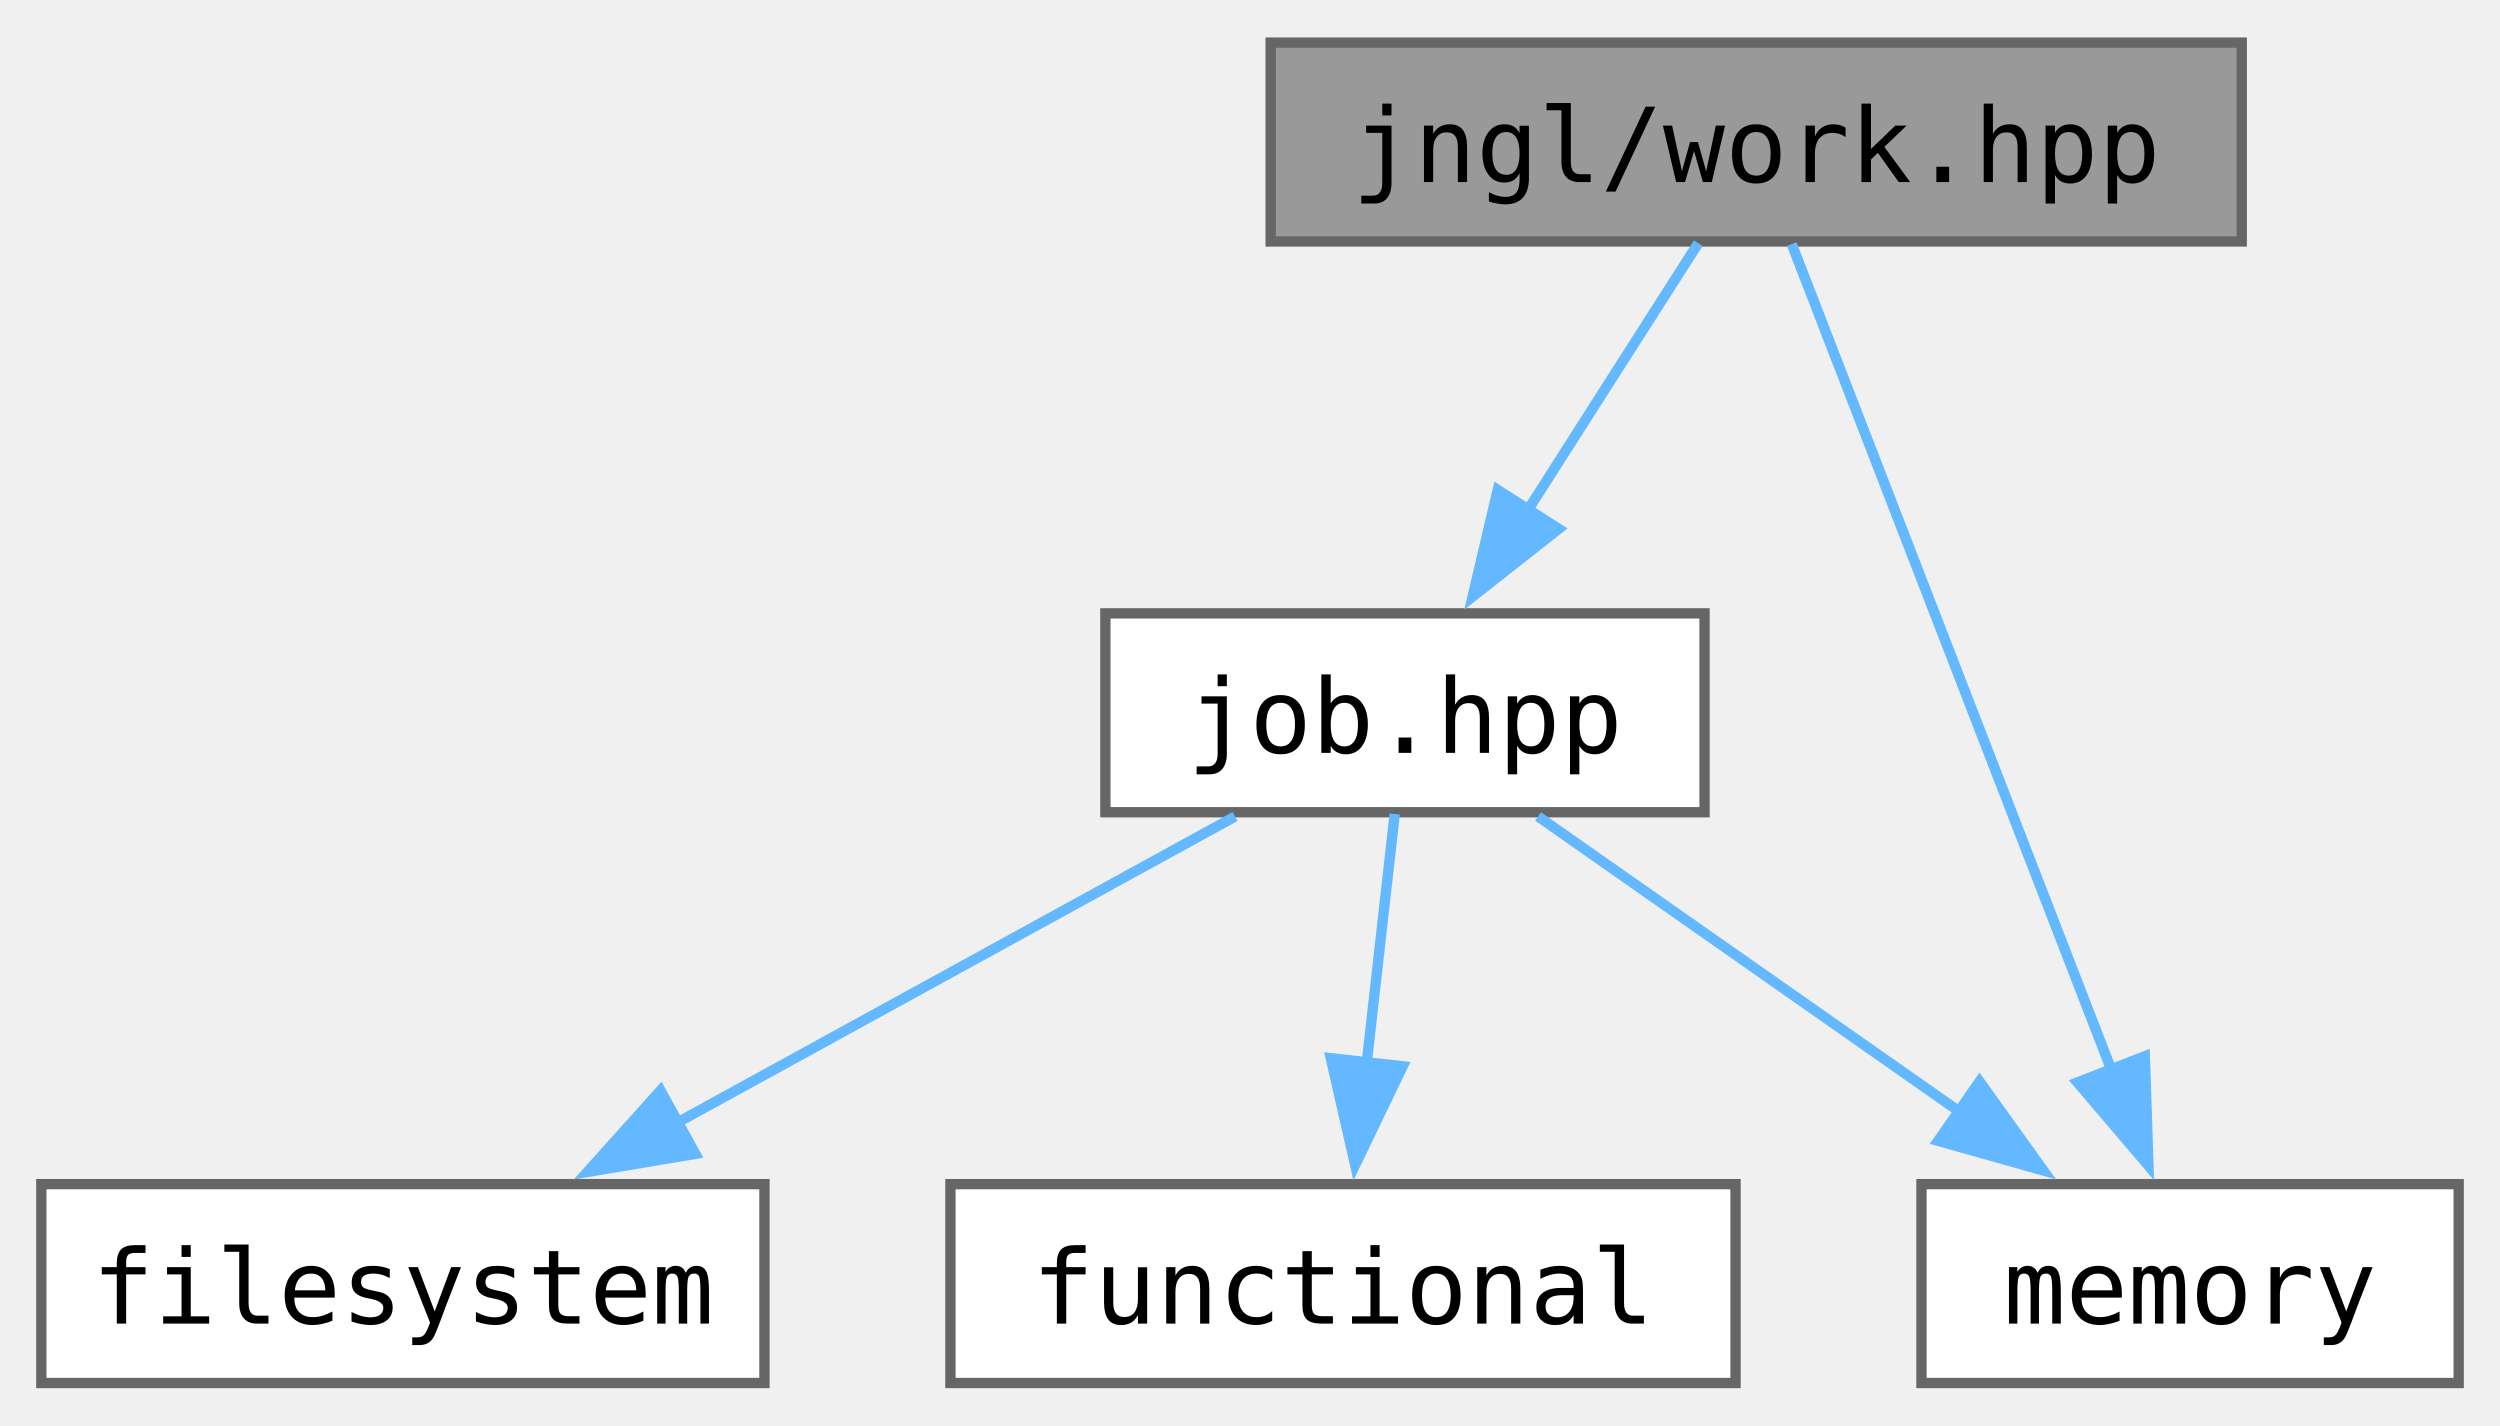
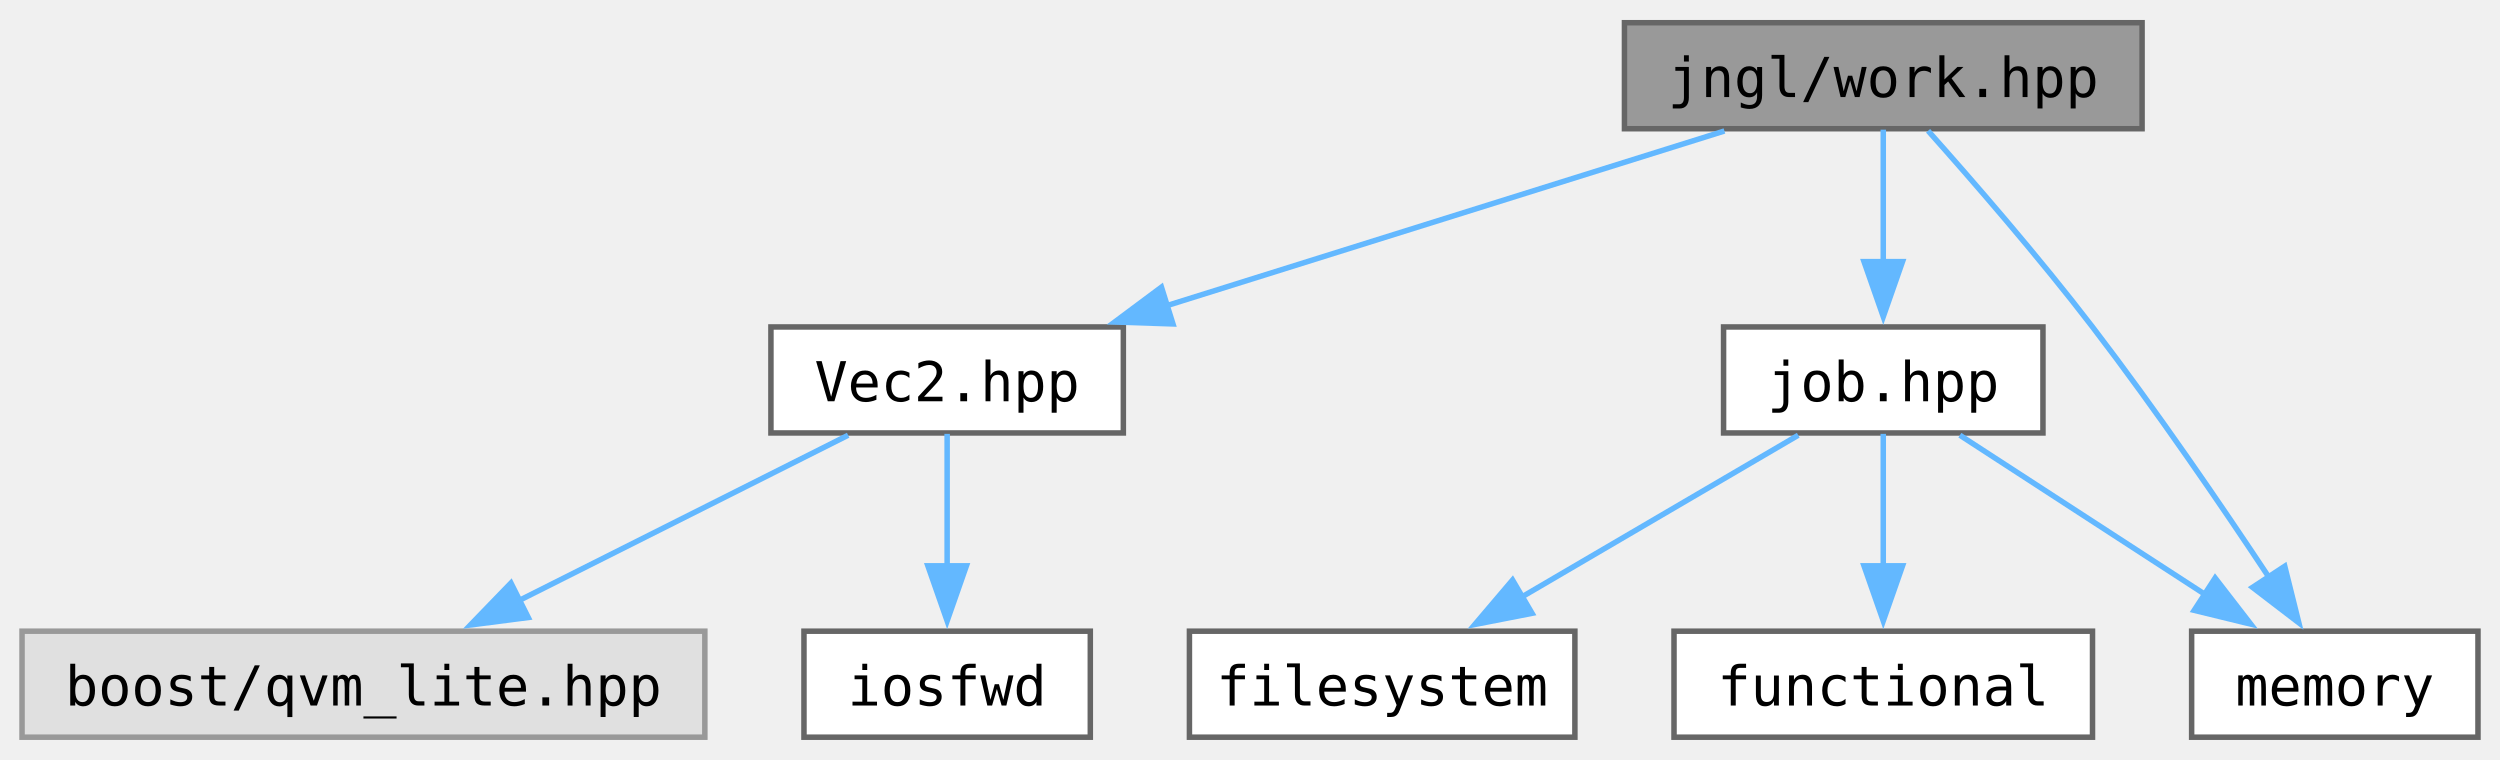
- <svg xmlns="http://www.w3.org/2000/svg" xmlns:xlink="http://www.w3.org/1999/xlink" width="242pt" height="138pt" viewBox="0.00 0.00 242.00 137.75">
+ <svg xmlns="http://www.w3.org/2000/svg" xmlns:xlink="http://www.w3.org/1999/xlink" width="454pt" height="138pt" viewBox="0.00 0.00 454.00 137.75">
  <g id="graph0" class="graph" transform="scale(1 1) rotate(0) translate(4 133.75)">
    <g id="Node000001" class="node">
      <g id="a_Node000001">
        <a xlink:title=" ">
-           <polygon fill="#999999" stroke="#666666" points="213,-129.75 119,-129.75 119,-110.5 213,-110.5 213,-129.75" />
-           <text text-anchor="middle" x="166" y="-116.25" font-family="ui-monospace,monospace" font-size="10.00">jngl/work.hpp</text>
+           <polygon fill="#999999" stroke="#666666" points="385,-129.75 291,-129.75 291,-110.5 385,-110.5 385,-129.75" />
+           <text text-anchor="middle" x="338" y="-116.25" font-family="ui-monospace,monospace" font-size="10.00">jngl/work.hpp</text>
        </a>
      </g>
    </g>
    <g id="Node000002" class="node">
      <g id="a_Node000002">
-         <a xlink:href="job_8hpp.html" target="_top" xlink:title="Contains jngl::Job class and related functions.">
-           <polygon fill="white" stroke="#666666" points="161,-74.5 103,-74.5 103,-55.25 161,-55.25 161,-74.5" />
-           <text text-anchor="middle" x="132" y="-61" font-family="ui-monospace,monospace" font-size="10.00">job.hpp</text>
+         <a xlink:href="Vec2_8hpp.html" target="_top" xlink:title="Contains jngl::Vec2 class.">
+           <polygon fill="white" stroke="#666666" points="200,-74.5 136,-74.5 136,-55.25 200,-55.25 200,-74.5" />
+           <text text-anchor="middle" x="168" y="-61" font-family="ui-monospace,monospace" font-size="10.00">Vec2.hpp</text>
        </a>
      </g>
    </g>
    <g id="edge1_Node000001_Node000002" class="edge">
      <g id="a_edge1_Node000001_Node000002">
        <a xlink:title=" ">
-           <path fill="none" stroke="#63b8ff" d="M160.39,-110.33C155.88,-103.28 149.41,-93.15 143.79,-84.33" />
-           <polygon fill="#63b8ff" stroke="#63b8ff" points="146.88,-82.68 138.55,-76.13 140.98,-86.45 146.88,-82.68" />
+           <path fill="none" stroke="#63b8ff" d="M309.16,-110.09C281.32,-101.37 238.93,-88.09 207.86,-78.36" />
+           <polygon fill="#63b8ff" stroke="#63b8ff" points="209.01,-75.05 198.42,-75.4 206.92,-81.73 209.01,-75.05" />
        </a>
      </g>
    </g>
    <g id="Node000005" class="node">
      <g id="a_Node000005">
-         <a target="_parent" xlink:href="http://en.cppreference.com/w/cpp/header/memory.html" xlink:title=" ">
-           <polygon fill="white" stroke="#666666" points="234,-19.25 182,-19.25 182,0 234,0 234,-19.25" />
-           <text text-anchor="middle" x="208" y="-5.75" font-family="ui-monospace,monospace" font-size="10.00">memory</text>
+         <a xlink:href="job_8hpp.html" target="_top" xlink:title="Contains jngl::Job class and related functions.">
+           <polygon fill="white" stroke="#666666" points="367,-74.5 309,-74.5 309,-55.25 367,-55.25 367,-74.5" />
+           <text text-anchor="middle" x="338" y="-61" font-family="ui-monospace,monospace" font-size="10.00">job.hpp</text>
        </a>
      </g>
    </g>
-     <g id="edge5_Node000001_Node000005" class="edge">
-       <g id="a_edge5_Node000001_Node000005">
+     <g id="edge4_Node000001_Node000005" class="edge">
+       <g id="a_edge4_Node000001_Node000005">
        <a xlink:title=" ">
-           <path fill="none" stroke="#63b8ff" d="M169.44,-110.25C176.17,-92.84 191.26,-53.87 200.44,-30.16" />
-           <polygon fill="#63b8ff" stroke="#63b8ff" points="203.62,-31.63 203.97,-21.04 197.1,-29.1 203.62,-31.63" />
+           <path fill="none" stroke="#63b8ff" d="M338,-110.33C338,-103.82 338,-94.67 338,-86.37" />
+           <polygon fill="#63b8ff" stroke="#63b8ff" points="341.5,-86.37 338,-76.37 334.5,-86.37 341.5,-86.37" />
+         </a>
+       </g>
+     </g>
+     <g id="Node000008" class="node">
+       <g id="a_Node000008">
+         <a target="_parent" xlink:href="http://en.cppreference.com/w/cpp/header/memory.html" xlink:title=" ">
+           <polygon fill="white" stroke="#666666" points="446,-19.25 394,-19.25 394,0 446,0 446,-19.25" />
+           <text text-anchor="middle" x="420" y="-5.75" font-family="ui-monospace,monospace" font-size="10.00">memory</text>
+         </a>
+       </g>
+     </g>
+     <g id="edge8_Node000001_Node000008" class="edge">
+       <g id="a_edge8_Node000001_Node000008">
+         <a xlink:title=" ">
+           <path fill="none" stroke="#63b8ff" d="M346.14,-110.12C354.03,-101.27 366.22,-87.26 376,-74.5 387.51,-59.49 399.64,-41.73 408.24,-28.74" />
+           <polygon fill="#63b8ff" stroke="#63b8ff" points="410.91,-31.05 413.47,-20.77 405.06,-27.21 410.91,-31.05" />
        </a>
      </g>
    </g>
    <g id="Node000003" class="node">
      <g id="a_Node000003">
-         <a target="_parent" xlink:href="http://en.cppreference.com/w/cpp/header/filesystem.html" xlink:title=" ">
-           <polygon fill="white" stroke="#666666" points="70,-19.25 0,-19.25 0,0 70,0 70,-19.25" />
-           <text text-anchor="middle" x="35" y="-5.75" font-family="ui-monospace,monospace" font-size="10.00">filesystem</text>
+         <a xlink:title=" ">
+           <polygon fill="#e0e0e0" stroke="#999999" points="124,-19.25 0,-19.25 0,0 124,0 124,-19.25" />
+           <text text-anchor="middle" x="62" y="-5.75" font-family="ui-monospace,monospace" font-size="10.00">boost/qvm_lite.hpp</text>
        </a>
      </g>
    </g>
    <g id="edge2_Node000002_Node000003" class="edge">
      <g id="a_edge2_Node000002_Node000003">
        <a xlink:title=" ">
-           <path fill="none" stroke="#63b8ff" d="M115.55,-54.84C100.77,-46.73 78.82,-34.68 61.57,-25.21" />
-           <polygon fill="#63b8ff" stroke="#63b8ff" points="63.31,-22.18 52.86,-20.43 59.94,-28.31 63.31,-22.18" />
+           <path fill="none" stroke="#63b8ff" d="M150.02,-54.84C133.65,-46.62 109.21,-34.34 90.24,-24.81" />
+           <polygon fill="#63b8ff" stroke="#63b8ff" points="91.93,-21.74 81.42,-20.38 88.79,-28 91.93,-21.74" />
        </a>
      </g>
    </g>
    <g id="Node000004" class="node">
      <g id="a_Node000004">
-         <a target="_parent" xlink:href="http://en.cppreference.com/w/cpp/header/functional.html" xlink:title=" ">
-           <polygon fill="white" stroke="#666666" points="164,-19.25 88,-19.25 88,0 164,0 164,-19.25" />
-           <text text-anchor="middle" x="126" y="-5.75" font-family="ui-monospace,monospace" font-size="10.00">functional</text>
+         <a target="_parent" xlink:href="http://en.cppreference.com/w/cpp/header/iosfwd.html" xlink:title=" ">
+           <polygon fill="white" stroke="#666666" points="194,-19.25 142,-19.25 142,0 194,0 194,-19.25" />
+           <text text-anchor="middle" x="168" y="-5.75" font-family="ui-monospace,monospace" font-size="10.00">iosfwd</text>
        </a>
      </g>
    </g>
    <g id="edge3_Node000002_Node000004" class="edge">
      <g id="a_edge3_Node000002_Node000004">
        <a xlink:title=" ">
-           <path fill="none" stroke="#63b8ff" d="M131.01,-55.08C130.27,-48.49 129.22,-39.21 128.28,-30.82" />
-           <polygon fill="#63b8ff" stroke="#63b8ff" points="131.78,-30.66 127.18,-21.11 124.82,-31.44 131.78,-30.66" />
+           <path fill="none" stroke="#63b8ff" d="M168,-55.08C168,-48.57 168,-39.42 168,-31.12" />
+           <polygon fill="#63b8ff" stroke="#63b8ff" points="171.5,-31.12 168,-21.12 164.5,-31.12 171.5,-31.12" />
        </a>
      </g>
    </g>
-     <g id="edge4_Node000002_Node000005" class="edge">
-       <g id="a_edge4_Node000002_Node000005">
+     <g id="Node000006" class="node">
+       <g id="a_Node000006">
+         <a target="_parent" xlink:href="http://en.cppreference.com/w/cpp/header/filesystem.html" xlink:title=" ">
+           <polygon fill="white" stroke="#666666" points="282,-19.25 212,-19.25 212,0 282,0 282,-19.25" />
+           <text text-anchor="middle" x="247" y="-5.75" font-family="ui-monospace,monospace" font-size="10.00">filesystem</text>
+         </a>
+       </g>
+     </g>
+     <g id="edge5_Node000005_Node000006" class="edge">
+       <g id="a_edge5_Node000005_Node000006">
        <a xlink:title=" ">
-           <path fill="none" stroke="#63b8ff" d="M144.89,-54.84C156.03,-47.04 172.37,-35.59 185.64,-26.29" />
-           <polygon fill="#63b8ff" stroke="#63b8ff" points="187.62,-29.18 193.8,-20.57 183.61,-23.44 187.62,-29.18" />
+           <path fill="none" stroke="#63b8ff" d="M322.56,-54.84C308.84,-46.81 288.5,-34.91 272.38,-25.48" />
+           <polygon fill="#63b8ff" stroke="#63b8ff" points="274.22,-22.5 263.82,-20.47 270.68,-28.54 274.22,-22.5" />
+         </a>
+       </g>
+     </g>
+     <g id="Node000007" class="node">
+       <g id="a_Node000007">
+         <a target="_parent" xlink:href="http://en.cppreference.com/w/cpp/header/functional.html" xlink:title=" ">
+           <polygon fill="white" stroke="#666666" points="376,-19.25 300,-19.25 300,0 376,0 376,-19.25" />
+           <text text-anchor="middle" x="338" y="-5.75" font-family="ui-monospace,monospace" font-size="10.00">functional</text>
+         </a>
+       </g>
+     </g>
+     <g id="edge6_Node000005_Node000007" class="edge">
+       <g id="a_edge6_Node000005_Node000007">
+         <a xlink:title=" ">
+           <path fill="none" stroke="#63b8ff" d="M338,-55.08C338,-48.57 338,-39.42 338,-31.12" />
+           <polygon fill="#63b8ff" stroke="#63b8ff" points="341.5,-31.12 338,-21.12 334.5,-31.12 341.5,-31.12" />
+         </a>
+       </g>
+     </g>
+     <g id="edge7_Node000005_Node000008" class="edge">
+       <g id="a_edge7_Node000005_Node000008">
+         <a xlink:title=" ">
+           <path fill="none" stroke="#63b8ff" d="M351.91,-54.84C364.16,-46.89 382.25,-35.14 396.71,-25.75" />
+           <polygon fill="#63b8ff" stroke="#63b8ff" points="398.27,-28.91 404.75,-20.53 394.46,-23.04 398.27,-28.91" />
        </a>
      </g>
    </g>
  </g>
</svg>
